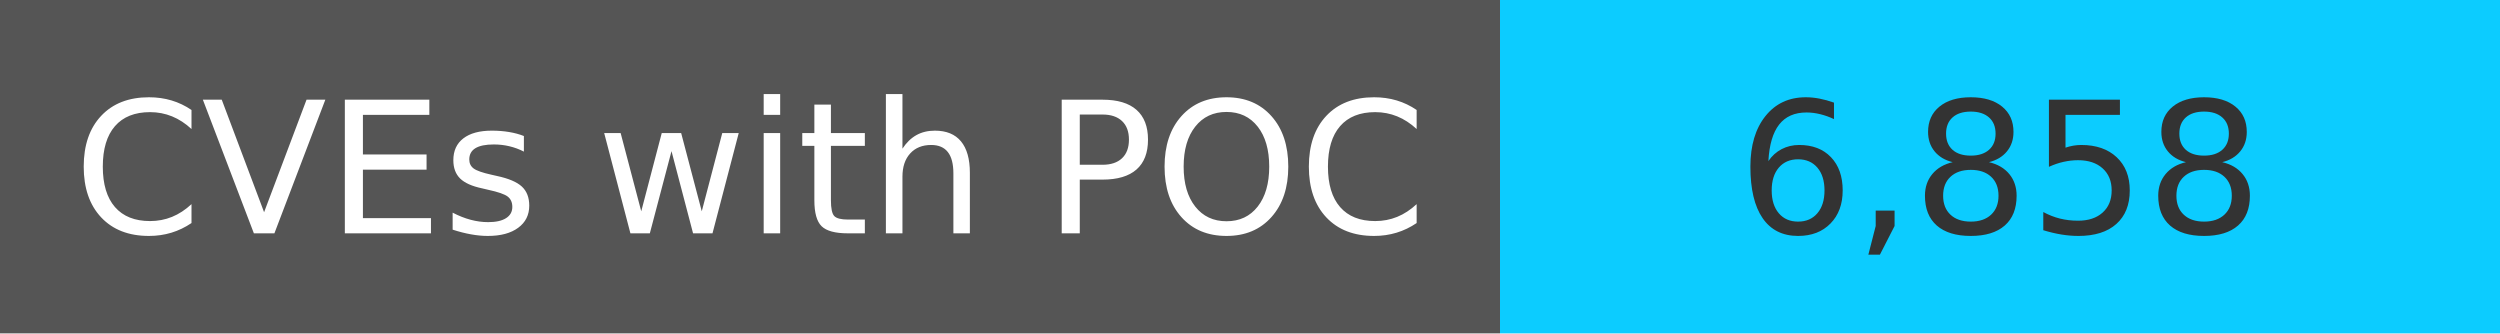
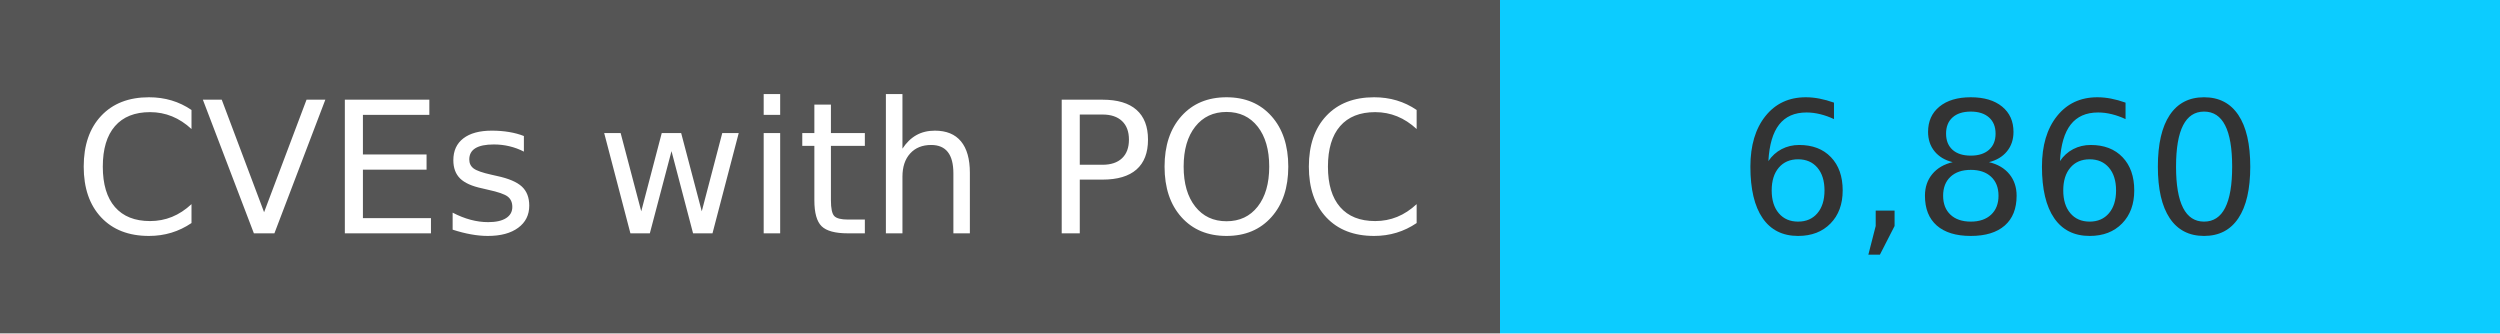
<svg xmlns="http://www.w3.org/2000/svg" width="150" height="20" role="img">
  <linearGradient id="s" x2="0" y2="100%">
    <stop offset="0" stop-color="#bbb" stop-opacity=".1" />
    <stop offset="1" stop-opacity=".1" />
  </linearGradient>
  <g>
    <rect width="90" height="20" fill="#555" />
    <rect x="90" width="267" height="20" fill="#0cccff" />
  </g>
  <g fill="#fff" text-anchor="middle" font-family="Verdana,Geneva,DejaVu Sans,sans-serif" text-rendering="geometricPrecision" font-size="110">
    <text x="450" y="140" transform="scale(.1)" fill="#fff">
            CVEs with POC
        </text>
    <text x="1200" y="140" transform="scale(.1)" fill="#333">
-             6,858
+             6,860
        </text>
  </g>
</svg>
